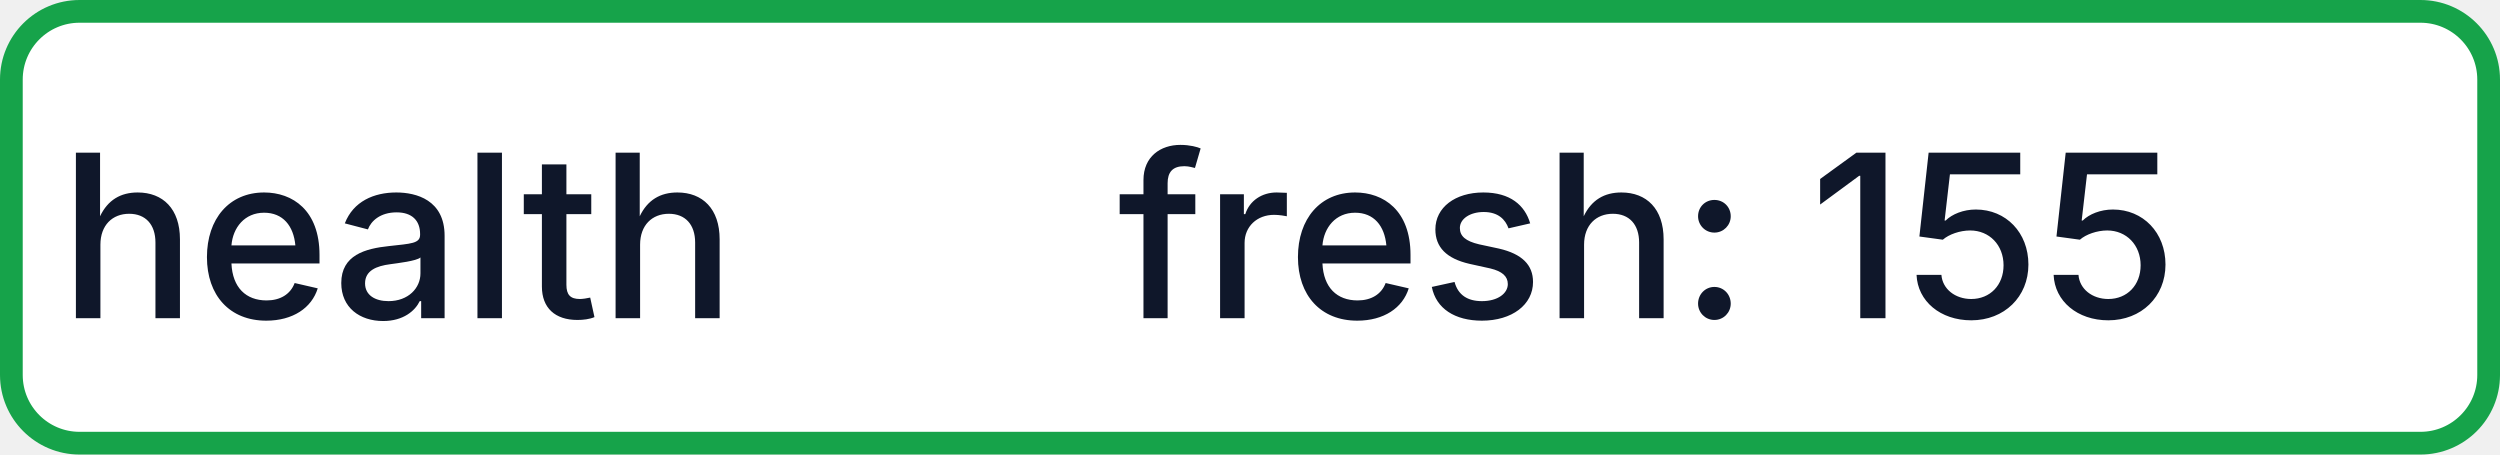
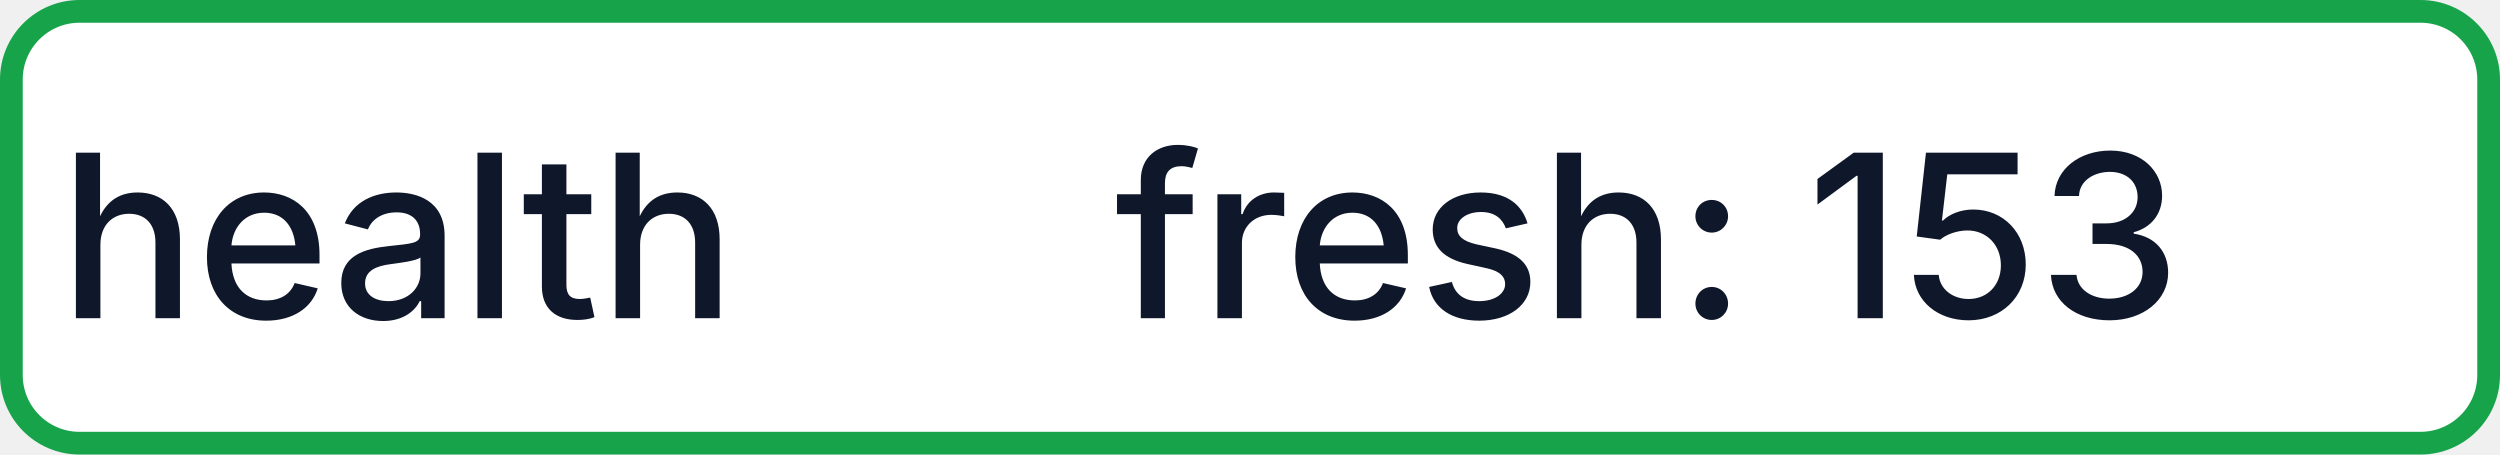
- <svg xmlns="http://www.w3.org/2000/svg" width="110" height="20" role="img" aria-label="health: fresh: 155">
+ <svg xmlns="http://www.w3.org/2000/svg" width="110" height="20" role="img" aria-label="health: fresh: 153">
  <rect x="0.5" y="0.5" width="109" height="19" rx="3" fill="#FFFFFF" stroke="#16A34A" stroke-width="1" />
  <g fill="#0F172A" text-anchor="middle" font-family="-apple-system,BlinkMacSystemFont,Segoe UI,sans-serif" font-size="10" font-weight="500">
    <text x="17.5" y="14">health</text>
-     <text x="72.5" y="14" textLength="68" lengthAdjust="spacingAndGlyphs">fresh: 155</text>
+     <text x="72.5" y="14" textLength="68" lengthAdjust="spacingAndGlyphs">fresh: 153</text>
  </g>
</svg>
